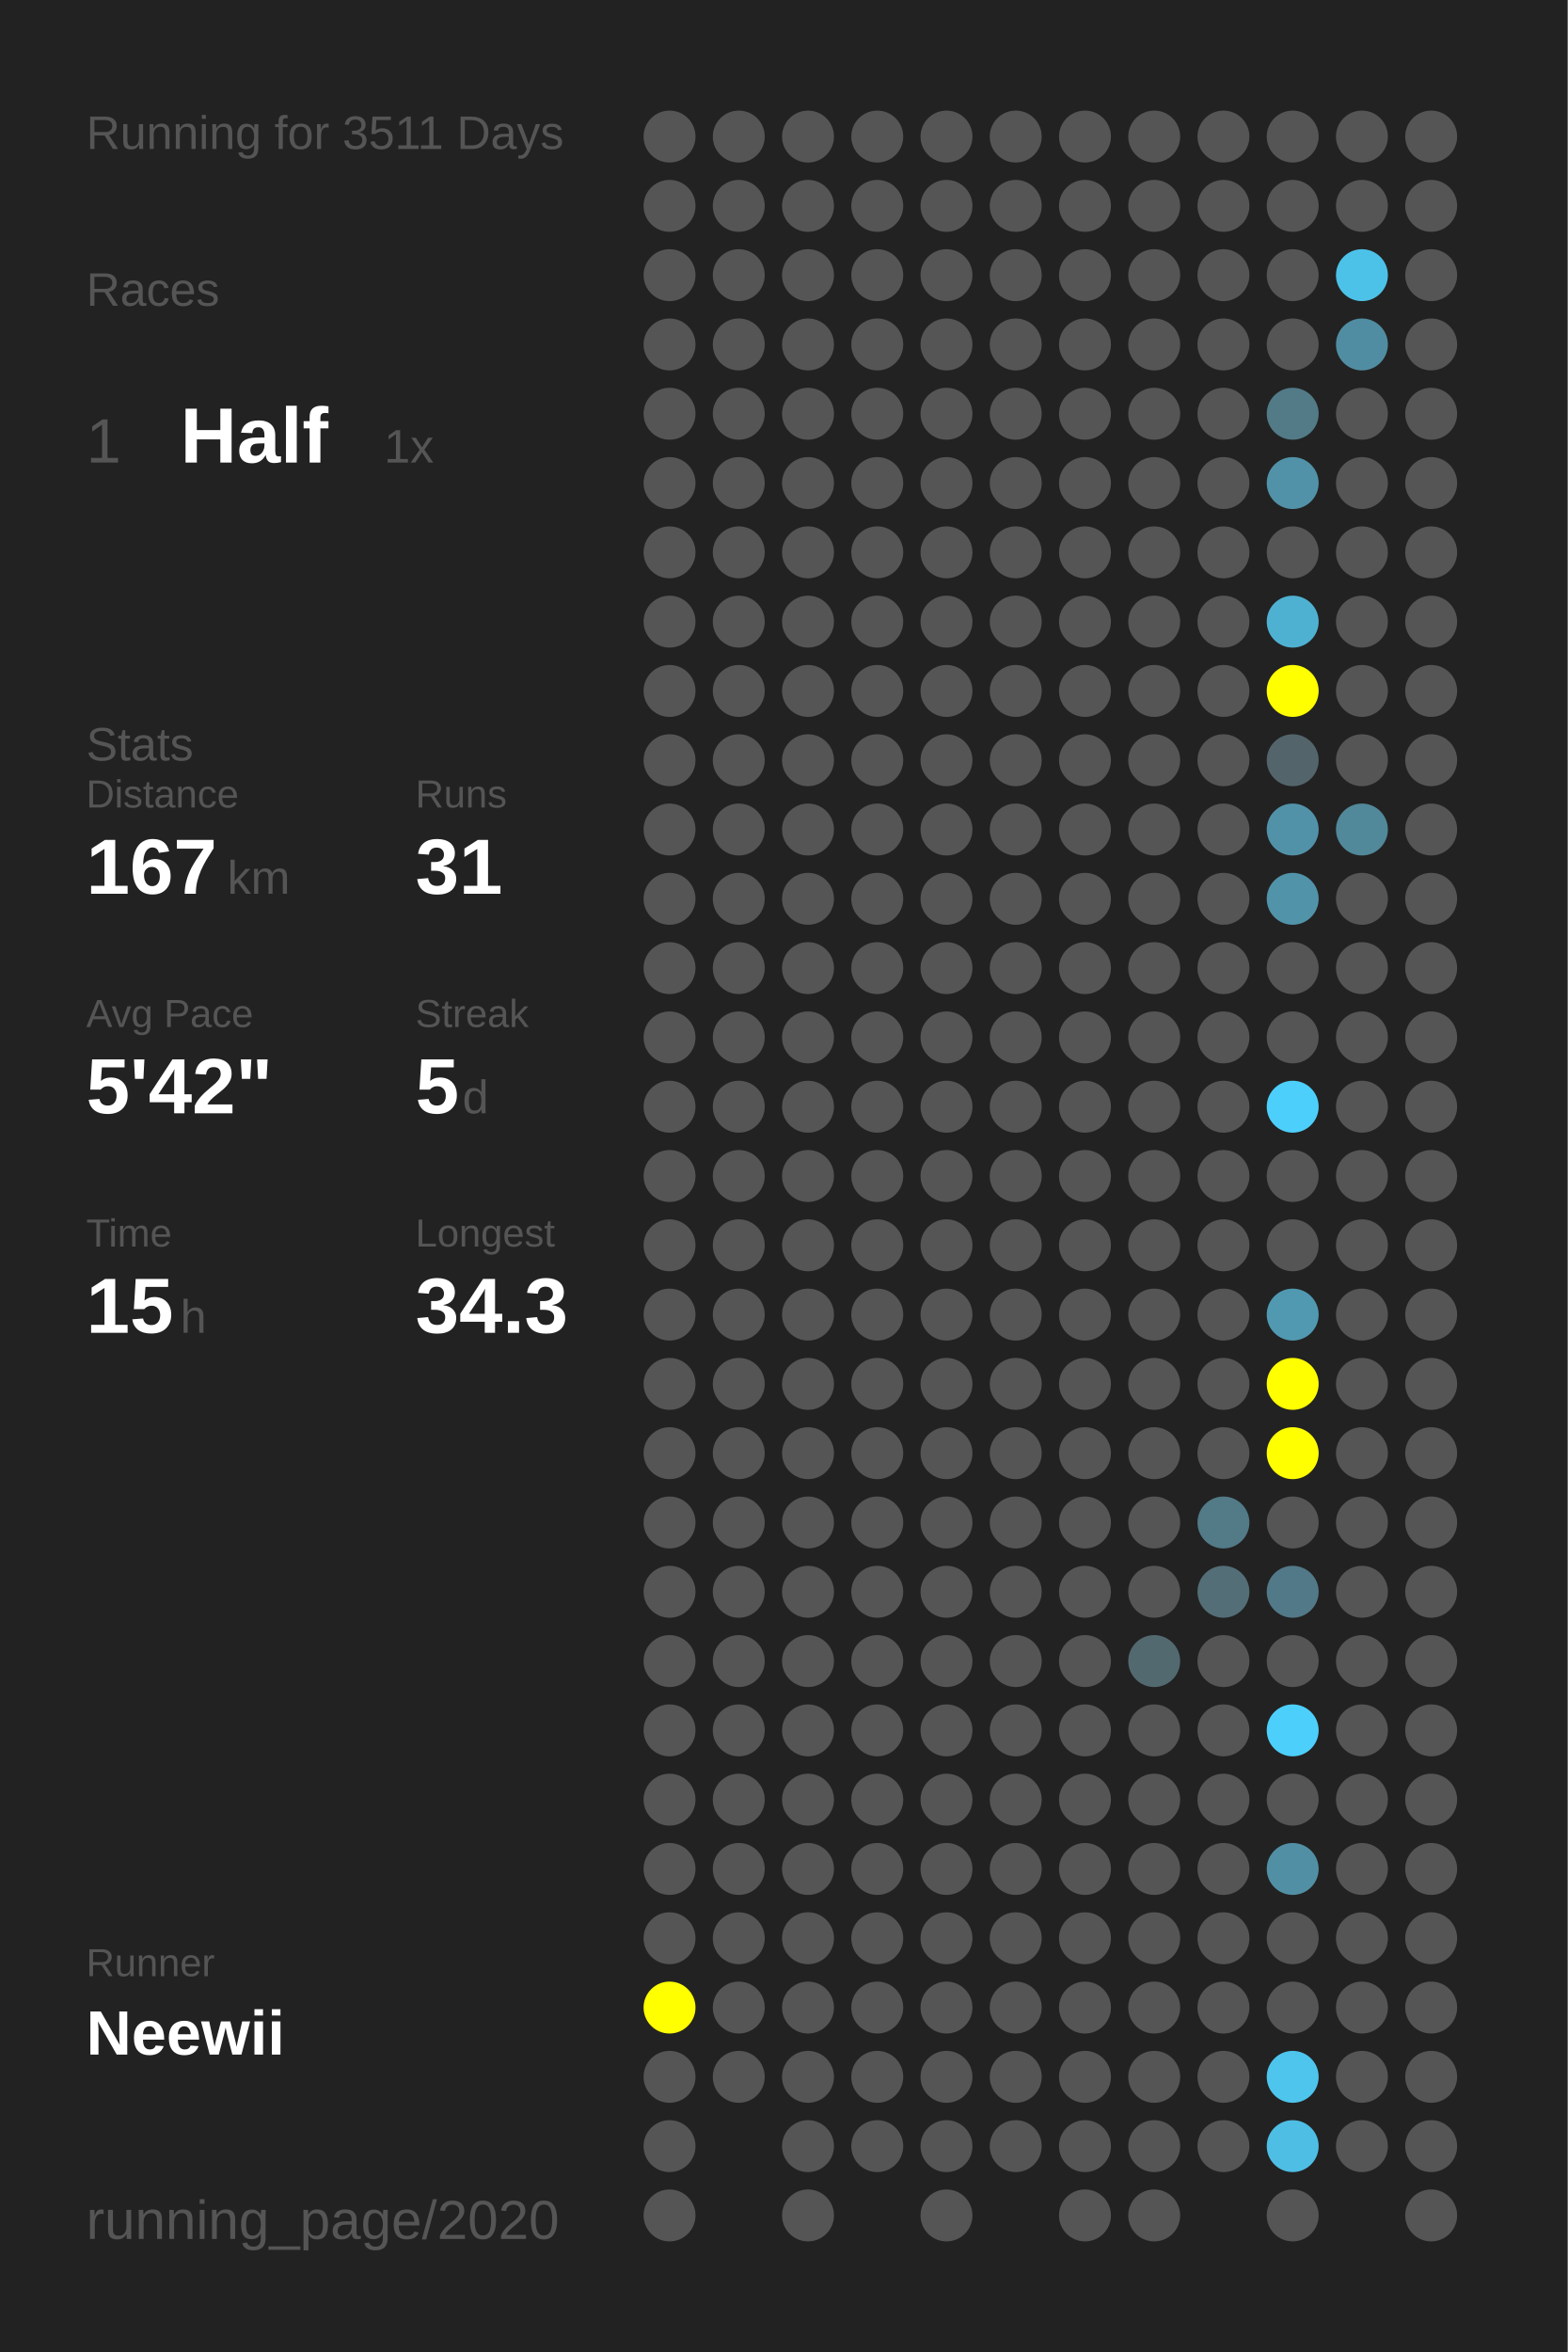
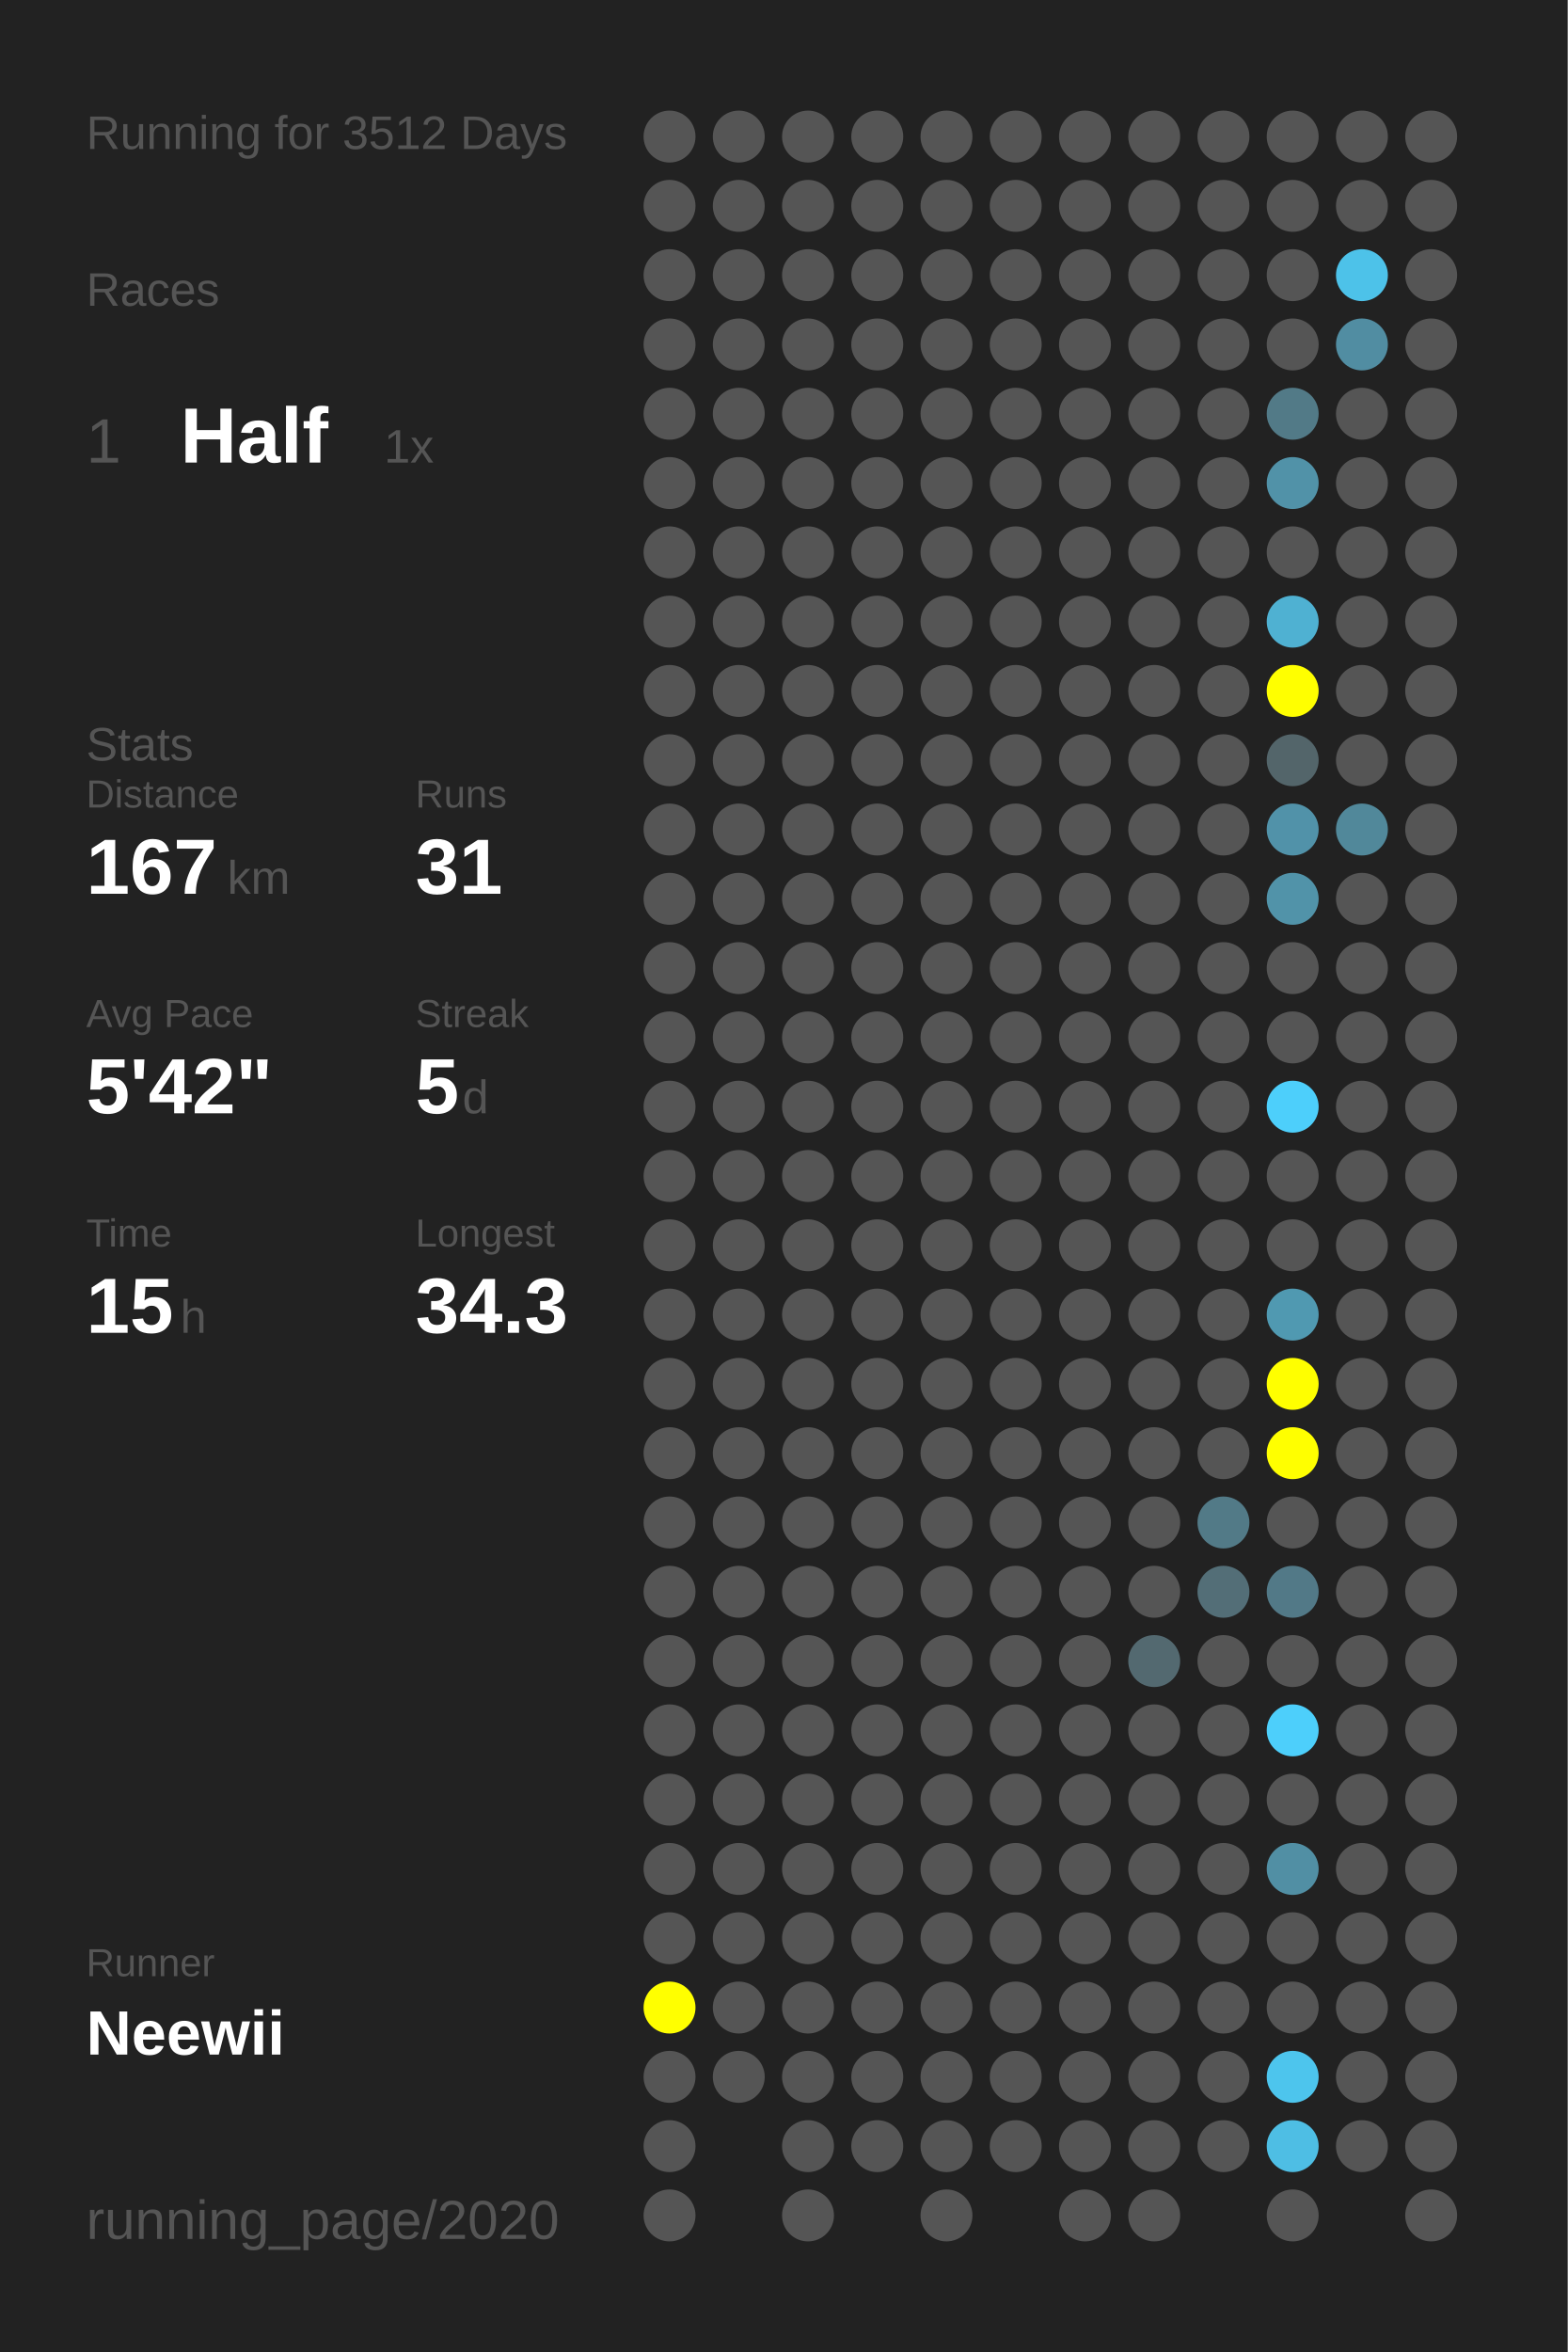
<svg xmlns="http://www.w3.org/2000/svg" baseProfile="full" height="300mm" version="1.1" viewBox="0,0,200,300" width="200mm">
  <defs />
  <rect fill="#222222" height="300" width="200" x="0" y="0" />
-   <text fill="#555555" style="font-size:6px; font-family:Arial;" x="11" y="19">Running for 3511 Days</text>
+   <text fill="#555555" style="font-size:6px; font-family:Arial;" x="11" y="19">Running for 3512 Days</text>
  <text fill="#555555" style="font-size:6px; font-family:Arial;" x="11" y="39">Races</text>
  <text fill="#555555" style="font-size:8px; font-family:Arial;" x="11" y="59">1</text>
  <text fill="#FFFFFF" style="font-size:10px; font-family:Arial; font-weight:bold;" x="23" y="59">Half</text>
  <text fill="#555555" style="font-size:6px; font-family:Arial;" x="49" y="59">1x</text>
  <text fill="#555555" style="font-size:6px; font-family:Arial;" x="11" y="97">Stats</text>
  <text fill="#555555" style="font-size:5px; font-family:Arial;" x="11" y="103">Distance</text>
  <text fill="#FFFFFF" style="font-size:10px; font-family:Arial; font-weight:bold;" x="11" y="114">167</text>
  <text fill="#555555" style="font-size:6px; font-family:Arial;" x="29" y="114">km</text>
  <text fill="#555555" style="font-size:5px; font-family:Arial;" x="53" y="103">Runs</text>
  <text fill="#FFFFFF" style="font-size:10px; font-family:Arial; font-weight:bold;" x="53" y="114">31</text>
  <text fill="#555555" style="font-size:5px; font-family:Arial;" x="11" y="131">Avg Pace</text>
  <text fill="#FFFFFF" style="font-size:10px; font-family:Arial; font-weight:bold;" x="11" y="142">5'42"</text>
  <text fill="#555555" style="font-size:5px; font-family:Arial;" x="53" y="131">Streak</text>
  <text fill="#FFFFFF" style="font-size:10px; font-family:Arial; font-weight:bold;" x="53" y="142">5</text>
  <text fill="#555555" style="font-size:6px; font-family:Arial;" x="59" y="142">d</text>
  <text fill="#555555" style="font-size:5px; font-family:Arial;" x="11" y="159">Time</text>
  <text fill="#FFFFFF" style="font-size:10px; font-family:Arial; font-weight:bold;" x="11" y="170">15</text>
  <text fill="#555555" style="font-size:6px; font-family:Arial;" x="23" y="170">h</text>
  <text fill="#555555" style="font-size:5px; font-family:Arial;" x="53" y="159">Longest</text>
  <text fill="#FFFFFF" style="font-size:10px; font-family:Arial; font-weight:bold;" x="53" y="170">34.3</text>
  <text fill="#555555" style="font-size:5px; font-family:Arial;" x="11" y="252.065">Runner</text>
  <text fill="#FFFFFF" style="font-size:8px; font-family:Arial; font-weight:bold;" x="11" y="262.065">Neewii</text>
  <text fill="#555555" style="font-size:7px; font-family:Arial;" x="11" y="285.581">running_page/2020</text>
  <circle cx="85.417" cy="17.419" fill="#555555" r="3.312" />
  <circle cx="85.417" cy="26.258" fill="#555555" r="3.312" />
  <circle cx="85.417" cy="35.097" fill="#555555" r="3.312" />
  <circle cx="85.417" cy="43.935" fill="#555555" r="3.312" />
  <circle cx="85.417" cy="52.774" fill="#555555" r="3.312" />
  <circle cx="85.417" cy="61.613" fill="#555555" r="3.312" />
  <circle cx="85.417" cy="70.452" fill="#555555" r="3.312" />
  <circle cx="85.417" cy="79.29" fill="#555555" r="3.312" />
  <circle cx="85.417" cy="88.129" fill="#555555" r="3.312" />
  <circle cx="85.417" cy="96.968" fill="#555555" r="3.312" />
  <circle cx="85.417" cy="105.806" fill="#555555" r="3.312" />
  <circle cx="85.417" cy="114.645" fill="#555555" r="3.312" />
  <circle cx="85.417" cy="123.484" fill="#555555" r="3.312" />
  <circle cx="85.417" cy="132.323" fill="#555555" r="3.312" />
  <circle cx="85.417" cy="141.161" fill="#555555" r="3.312" />
  <circle cx="85.417" cy="150" fill="#555555" r="3.312" />
  <circle cx="85.417" cy="158.839" fill="#555555" r="3.312" />
  <circle cx="85.417" cy="167.677" fill="#555555" r="3.312" />
  <circle cx="85.417" cy="176.516" fill="#555555" r="3.312" />
  <circle cx="85.417" cy="185.355" fill="#555555" r="3.312" />
  <circle cx="85.417" cy="194.194" fill="#555555" r="3.312" />
  <circle cx="85.417" cy="203.032" fill="#555555" r="3.312" />
  <circle cx="85.417" cy="211.871" fill="#555555" r="3.312" />
  <circle cx="85.417" cy="220.71" fill="#555555" r="3.312" />
  <circle cx="85.417" cy="229.548" fill="#555555" r="3.312" />
  <circle cx="85.417" cy="238.387" fill="#555555" r="3.312" />
  <circle cx="85.417" cy="247.226" fill="#555555" r="3.312" />
  <circle cx="85.417" cy="256.065" fill="#FFFF00" r="3.312" />
  <circle cx="85.417" cy="264.903" fill="#555555" r="3.312" />
  <circle cx="85.417" cy="273.742" fill="#555555" r="3.312" />
  <circle cx="85.417" cy="282.581" fill="#555555" r="3.312" />
  <circle cx="94.25" cy="17.419" fill="#555555" r="3.312" />
  <circle cx="94.25" cy="26.258" fill="#555555" r="3.312" />
  <circle cx="94.25" cy="35.097" fill="#555555" r="3.312" />
  <circle cx="94.25" cy="43.935" fill="#555555" r="3.312" />
  <circle cx="94.25" cy="52.774" fill="#555555" r="3.312" />
  <circle cx="94.25" cy="61.613" fill="#555555" r="3.312" />
  <circle cx="94.25" cy="70.452" fill="#555555" r="3.312" />
  <circle cx="94.25" cy="79.29" fill="#555555" r="3.312" />
  <circle cx="94.25" cy="88.129" fill="#555555" r="3.312" />
  <circle cx="94.25" cy="96.968" fill="#555555" r="3.312" />
  <circle cx="94.25" cy="105.806" fill="#555555" r="3.312" />
  <circle cx="94.25" cy="114.645" fill="#555555" r="3.312" />
  <circle cx="94.25" cy="123.484" fill="#555555" r="3.312" />
  <circle cx="94.25" cy="132.323" fill="#555555" r="3.312" />
  <circle cx="94.25" cy="141.161" fill="#555555" r="3.312" />
  <circle cx="94.25" cy="150" fill="#555555" r="3.312" />
  <circle cx="94.25" cy="158.839" fill="#555555" r="3.312" />
  <circle cx="94.25" cy="167.677" fill="#555555" r="3.312" />
  <circle cx="94.25" cy="176.516" fill="#555555" r="3.312" />
  <circle cx="94.25" cy="185.355" fill="#555555" r="3.312" />
  <circle cx="94.25" cy="194.194" fill="#555555" r="3.312" />
  <circle cx="94.25" cy="203.032" fill="#555555" r="3.312" />
  <circle cx="94.25" cy="211.871" fill="#555555" r="3.312" />
  <circle cx="94.25" cy="220.71" fill="#555555" r="3.312" />
  <circle cx="94.25" cy="229.548" fill="#555555" r="3.312" />
  <circle cx="94.25" cy="238.387" fill="#555555" r="3.312" />
  <circle cx="94.25" cy="247.226" fill="#555555" r="3.312" />
  <circle cx="94.25" cy="256.065" fill="#555555" r="3.312" />
  <circle cx="94.25" cy="264.903" fill="#555555" r="3.312" />
  <circle cx="103.083" cy="17.419" fill="#555555" r="3.312" />
  <circle cx="103.083" cy="26.258" fill="#555555" r="3.312" />
  <circle cx="103.083" cy="35.097" fill="#555555" r="3.312" />
  <circle cx="103.083" cy="43.935" fill="#555555" r="3.312" />
  <circle cx="103.083" cy="52.774" fill="#555555" r="3.312" />
  <circle cx="103.083" cy="61.613" fill="#555555" r="3.312" />
  <circle cx="103.083" cy="70.452" fill="#555555" r="3.312" />
  <circle cx="103.083" cy="79.29" fill="#555555" r="3.312" />
  <circle cx="103.083" cy="88.129" fill="#555555" r="3.312" />
  <circle cx="103.083" cy="96.968" fill="#555555" r="3.312" />
  <circle cx="103.083" cy="105.806" fill="#555555" r="3.312" />
  <circle cx="103.083" cy="114.645" fill="#555555" r="3.312" />
  <circle cx="103.083" cy="123.484" fill="#555555" r="3.312" />
  <circle cx="103.083" cy="132.323" fill="#555555" r="3.312" />
  <circle cx="103.083" cy="141.161" fill="#555555" r="3.312" />
  <circle cx="103.083" cy="150" fill="#555555" r="3.312" />
  <circle cx="103.083" cy="158.839" fill="#555555" r="3.312" />
  <circle cx="103.083" cy="167.677" fill="#555555" r="3.312" />
  <circle cx="103.083" cy="176.516" fill="#555555" r="3.312" />
  <circle cx="103.083" cy="185.355" fill="#555555" r="3.312" />
  <circle cx="103.083" cy="194.194" fill="#555555" r="3.312" />
  <circle cx="103.083" cy="203.032" fill="#555555" r="3.312" />
  <circle cx="103.083" cy="211.871" fill="#555555" r="3.312" />
  <circle cx="103.083" cy="220.71" fill="#555555" r="3.312" />
  <circle cx="103.083" cy="229.548" fill="#555555" r="3.312" />
  <circle cx="103.083" cy="238.387" fill="#555555" r="3.312" />
  <circle cx="103.083" cy="247.226" fill="#555555" r="3.312" />
  <circle cx="103.083" cy="256.065" fill="#555555" r="3.312" />
  <circle cx="103.083" cy="264.903" fill="#555555" r="3.312" />
  <circle cx="103.083" cy="273.742" fill="#555555" r="3.312" />
  <circle cx="103.083" cy="282.581" fill="#555555" r="3.312" />
  <circle cx="111.917" cy="17.419" fill="#555555" r="3.312" />
  <circle cx="111.917" cy="26.258" fill="#555555" r="3.312" />
  <circle cx="111.917" cy="35.097" fill="#555555" r="3.312" />
  <circle cx="111.917" cy="43.935" fill="#555555" r="3.312" />
  <circle cx="111.917" cy="52.774" fill="#555555" r="3.312" />
  <circle cx="111.917" cy="61.613" fill="#555555" r="3.312" />
  <circle cx="111.917" cy="70.452" fill="#555555" r="3.312" />
  <circle cx="111.917" cy="79.29" fill="#555555" r="3.312" />
  <circle cx="111.917" cy="88.129" fill="#555555" r="3.312" />
  <circle cx="111.917" cy="96.968" fill="#555555" r="3.312" />
  <circle cx="111.917" cy="105.806" fill="#555555" r="3.312" />
  <circle cx="111.917" cy="114.645" fill="#555555" r="3.312" />
  <circle cx="111.917" cy="123.484" fill="#555555" r="3.312" />
  <circle cx="111.917" cy="132.323" fill="#555555" r="3.312" />
  <circle cx="111.917" cy="141.161" fill="#555555" r="3.312" />
  <circle cx="111.917" cy="150" fill="#555555" r="3.312" />
  <circle cx="111.917" cy="158.839" fill="#555555" r="3.312" />
  <circle cx="111.917" cy="167.677" fill="#555555" r="3.312" />
  <circle cx="111.917" cy="176.516" fill="#555555" r="3.312" />
  <circle cx="111.917" cy="185.355" fill="#555555" r="3.312" />
  <circle cx="111.917" cy="194.194" fill="#555555" r="3.312" />
  <circle cx="111.917" cy="203.032" fill="#555555" r="3.312" />
  <circle cx="111.917" cy="211.871" fill="#555555" r="3.312" />
  <circle cx="111.917" cy="220.71" fill="#555555" r="3.312" />
  <circle cx="111.917" cy="229.548" fill="#555555" r="3.312" />
  <circle cx="111.917" cy="238.387" fill="#555555" r="3.312" />
  <circle cx="111.917" cy="247.226" fill="#555555" r="3.312" />
  <circle cx="111.917" cy="256.065" fill="#555555" r="3.312" />
  <circle cx="111.917" cy="264.903" fill="#555555" r="3.312" />
  <circle cx="111.917" cy="273.742" fill="#555555" r="3.312" />
  <circle cx="120.75" cy="17.419" fill="#555555" r="3.312" />
  <circle cx="120.75" cy="26.258" fill="#555555" r="3.312" />
  <circle cx="120.75" cy="35.097" fill="#555555" r="3.312" />
  <circle cx="120.75" cy="43.935" fill="#555555" r="3.312" />
  <circle cx="120.75" cy="52.774" fill="#555555" r="3.312" />
  <circle cx="120.75" cy="61.613" fill="#555555" r="3.312" />
  <circle cx="120.75" cy="70.452" fill="#555555" r="3.312" />
  <circle cx="120.75" cy="79.29" fill="#555555" r="3.312" />
  <circle cx="120.75" cy="88.129" fill="#555555" r="3.312" />
  <circle cx="120.75" cy="96.968" fill="#555555" r="3.312" />
  <circle cx="120.75" cy="105.806" fill="#555555" r="3.312" />
  <circle cx="120.75" cy="114.645" fill="#555555" r="3.312" />
  <circle cx="120.75" cy="123.484" fill="#555555" r="3.312" />
  <circle cx="120.75" cy="132.323" fill="#555555" r="3.312" />
  <circle cx="120.75" cy="141.161" fill="#555555" r="3.312" />
  <circle cx="120.75" cy="150" fill="#555555" r="3.312" />
  <circle cx="120.75" cy="158.839" fill="#555555" r="3.312" />
  <circle cx="120.75" cy="167.677" fill="#555555" r="3.312" />
  <circle cx="120.75" cy="176.516" fill="#555555" r="3.312" />
  <circle cx="120.75" cy="185.355" fill="#555555" r="3.312" />
  <circle cx="120.75" cy="194.194" fill="#555555" r="3.312" />
  <circle cx="120.75" cy="203.032" fill="#555555" r="3.312" />
  <circle cx="120.75" cy="211.871" fill="#555555" r="3.312" />
  <circle cx="120.75" cy="220.71" fill="#555555" r="3.312" />
  <circle cx="120.75" cy="229.548" fill="#555555" r="3.312" />
  <circle cx="120.75" cy="238.387" fill="#555555" r="3.312" />
  <circle cx="120.75" cy="247.226" fill="#555555" r="3.312" />
  <circle cx="120.75" cy="256.065" fill="#555555" r="3.312" />
  <circle cx="120.75" cy="264.903" fill="#555555" r="3.312" />
  <circle cx="120.75" cy="273.742" fill="#555555" r="3.312" />
  <circle cx="120.75" cy="282.581" fill="#555555" r="3.312" />
  <circle cx="129.583" cy="17.419" fill="#555555" r="3.312" />
  <circle cx="129.583" cy="26.258" fill="#555555" r="3.312" />
  <circle cx="129.583" cy="35.097" fill="#555555" r="3.312" />
  <circle cx="129.583" cy="43.935" fill="#555555" r="3.312" />
  <circle cx="129.583" cy="52.774" fill="#555555" r="3.312" />
  <circle cx="129.583" cy="61.613" fill="#555555" r="3.312" />
  <circle cx="129.583" cy="70.452" fill="#555555" r="3.312" />
  <circle cx="129.583" cy="79.29" fill="#555555" r="3.312" />
  <circle cx="129.583" cy="88.129" fill="#555555" r="3.312" />
  <circle cx="129.583" cy="96.968" fill="#555555" r="3.312" />
  <circle cx="129.583" cy="105.806" fill="#555555" r="3.312" />
  <circle cx="129.583" cy="114.645" fill="#555555" r="3.312" />
  <circle cx="129.583" cy="123.484" fill="#555555" r="3.312" />
  <circle cx="129.583" cy="132.323" fill="#555555" r="3.312" />
  <circle cx="129.583" cy="141.161" fill="#555555" r="3.312" />
  <circle cx="129.583" cy="150" fill="#555555" r="3.312" />
  <circle cx="129.583" cy="158.839" fill="#555555" r="3.312" />
  <circle cx="129.583" cy="167.677" fill="#555555" r="3.312" />
  <circle cx="129.583" cy="176.516" fill="#555555" r="3.312" />
  <circle cx="129.583" cy="185.355" fill="#555555" r="3.312" />
  <circle cx="129.583" cy="194.194" fill="#555555" r="3.312" />
  <circle cx="129.583" cy="203.032" fill="#555555" r="3.312" />
  <circle cx="129.583" cy="211.871" fill="#555555" r="3.312" />
  <circle cx="129.583" cy="220.71" fill="#555555" r="3.312" />
  <circle cx="129.583" cy="229.548" fill="#555555" r="3.312" />
  <circle cx="129.583" cy="238.387" fill="#555555" r="3.312" />
  <circle cx="129.583" cy="247.226" fill="#555555" r="3.312" />
  <circle cx="129.583" cy="256.065" fill="#555555" r="3.312" />
  <circle cx="129.583" cy="264.903" fill="#555555" r="3.312" />
  <circle cx="129.583" cy="273.742" fill="#555555" r="3.312" />
  <circle cx="138.417" cy="17.419" fill="#555555" r="3.312" />
  <circle cx="138.417" cy="26.258" fill="#555555" r="3.312" />
  <circle cx="138.417" cy="35.097" fill="#555555" r="3.312" />
  <circle cx="138.417" cy="43.935" fill="#555555" r="3.312" />
  <circle cx="138.417" cy="52.774" fill="#555555" r="3.312" />
  <circle cx="138.417" cy="61.613" fill="#555555" r="3.312" />
  <circle cx="138.417" cy="70.452" fill="#555555" r="3.312" />
  <circle cx="138.417" cy="79.29" fill="#555555" r="3.312" />
  <circle cx="138.417" cy="88.129" fill="#555555" r="3.312" />
  <circle cx="138.417" cy="96.968" fill="#555555" r="3.312" />
  <circle cx="138.417" cy="105.806" fill="#555555" r="3.312" />
  <circle cx="138.417" cy="114.645" fill="#555555" r="3.312" />
  <circle cx="138.417" cy="123.484" fill="#555555" r="3.312" />
  <circle cx="138.417" cy="132.323" fill="#555555" r="3.312" />
  <circle cx="138.417" cy="141.161" fill="#555555" r="3.312" />
  <circle cx="138.417" cy="150" fill="#555555" r="3.312" />
  <circle cx="138.417" cy="158.839" fill="#555555" r="3.312" />
  <circle cx="138.417" cy="167.677" fill="#555555" r="3.312" />
  <circle cx="138.417" cy="176.516" fill="#555555" r="3.312" />
  <circle cx="138.417" cy="185.355" fill="#555555" r="3.312" />
  <circle cx="138.417" cy="194.194" fill="#555555" r="3.312" />
  <circle cx="138.417" cy="203.032" fill="#555555" r="3.312" />
  <circle cx="138.417" cy="211.871" fill="#555555" r="3.312" />
  <circle cx="138.417" cy="220.71" fill="#555555" r="3.312" />
  <circle cx="138.417" cy="229.548" fill="#555555" r="3.312" />
  <circle cx="138.417" cy="238.387" fill="#555555" r="3.312" />
  <circle cx="138.417" cy="247.226" fill="#555555" r="3.312" />
  <circle cx="138.417" cy="256.065" fill="#555555" r="3.312" />
  <circle cx="138.417" cy="264.903" fill="#555555" r="3.312" />
  <circle cx="138.417" cy="273.742" fill="#555555" r="3.312" />
  <circle cx="138.417" cy="282.581" fill="#555555" r="3.312" />
  <circle cx="147.25" cy="17.419" fill="#555555" r="3.312" />
  <circle cx="147.25" cy="26.258" fill="#555555" r="3.312" />
  <circle cx="147.25" cy="35.097" fill="#555555" r="3.312" />
  <circle cx="147.25" cy="43.935" fill="#555555" r="3.312" />
  <circle cx="147.25" cy="52.774" fill="#555555" r="3.312" />
  <circle cx="147.25" cy="61.613" fill="#555555" r="3.312" />
  <circle cx="147.25" cy="70.452" fill="#555555" r="3.312" />
  <circle cx="147.25" cy="79.29" fill="#555555" r="3.312" />
  <circle cx="147.25" cy="88.129" fill="#555555" r="3.312" />
  <circle cx="147.25" cy="96.968" fill="#555555" r="3.312" />
  <circle cx="147.25" cy="105.806" fill="#555555" r="3.312" />
  <circle cx="147.25" cy="114.645" fill="#555555" r="3.312" />
  <circle cx="147.25" cy="123.484" fill="#555555" r="3.312" />
  <circle cx="147.25" cy="132.323" fill="#555555" r="3.312" />
  <circle cx="147.25" cy="141.161" fill="#555555" r="3.312" />
  <circle cx="147.25" cy="150" fill="#555555" r="3.312" />
  <circle cx="147.25" cy="158.839" fill="#555555" r="3.312" />
  <circle cx="147.25" cy="167.677" fill="#555555" r="3.312" />
  <circle cx="147.25" cy="176.516" fill="#555555" r="3.312" />
  <circle cx="147.25" cy="185.355" fill="#555555" r="3.312" />
  <circle cx="147.25" cy="194.194" fill="#555555" r="3.312" />
  <circle cx="147.25" cy="203.032" fill="#555555" r="3.312" />
  <circle cx="147.25" cy="211.871" fill="#536970" r="3.312" />
  <circle cx="147.25" cy="220.71" fill="#555555" r="3.312" />
  <circle cx="147.25" cy="229.548" fill="#555555" r="3.312" />
  <circle cx="147.25" cy="238.387" fill="#555555" r="3.312" />
  <circle cx="147.25" cy="247.226" fill="#555555" r="3.312" />
  <circle cx="147.25" cy="256.065" fill="#555555" r="3.312" />
  <circle cx="147.25" cy="264.903" fill="#555555" r="3.312" />
  <circle cx="147.25" cy="273.742" fill="#555555" r="3.312" />
  <circle cx="147.25" cy="282.581" fill="#555555" r="3.312" />
  <circle cx="156.083" cy="17.419" fill="#555555" r="3.312" />
  <circle cx="156.083" cy="26.258" fill="#555555" r="3.312" />
  <circle cx="156.083" cy="35.097" fill="#555555" r="3.312" />
  <circle cx="156.083" cy="43.935" fill="#555555" r="3.312" />
  <circle cx="156.083" cy="52.774" fill="#555555" r="3.312" />
  <circle cx="156.083" cy="61.613" fill="#555555" r="3.312" />
  <circle cx="156.083" cy="70.452" fill="#555555" r="3.312" />
  <circle cx="156.083" cy="79.29" fill="#555555" r="3.312" />
  <circle cx="156.083" cy="88.129" fill="#555555" r="3.312" />
  <circle cx="156.083" cy="96.968" fill="#555555" r="3.312" />
  <circle cx="156.083" cy="105.806" fill="#555555" r="3.312" />
  <circle cx="156.083" cy="114.645" fill="#555555" r="3.312" />
  <circle cx="156.083" cy="123.484" fill="#555555" r="3.312" />
  <circle cx="156.083" cy="132.323" fill="#555555" r="3.312" />
  <circle cx="156.083" cy="141.161" fill="#555555" r="3.312" />
  <circle cx="156.083" cy="150" fill="#555555" r="3.312" />
  <circle cx="156.083" cy="158.839" fill="#555555" r="3.312" />
  <circle cx="156.083" cy="167.677" fill="#555555" r="3.312" />
  <circle cx="156.083" cy="176.516" fill="#555555" r="3.312" />
  <circle cx="156.083" cy="185.355" fill="#555555" r="3.312" />
  <circle cx="156.083" cy="194.194" fill="#527a87" r="3.312" />
  <circle cx="156.083" cy="203.032" fill="#536e77" r="3.312" />
  <circle cx="156.083" cy="211.871" fill="#555555" r="3.312" />
  <circle cx="156.083" cy="220.71" fill="#555555" r="3.312" />
  <circle cx="156.083" cy="229.548" fill="#555555" r="3.312" />
  <circle cx="156.083" cy="238.387" fill="#555555" r="3.312" />
  <circle cx="156.083" cy="247.226" fill="#555555" r="3.312" />
  <circle cx="156.083" cy="256.065" fill="#555555" r="3.312" />
  <circle cx="156.083" cy="264.903" fill="#555555" r="3.312" />
  <circle cx="156.083" cy="273.742" fill="#555555" r="3.312" />
  <circle cx="164.917" cy="17.419" fill="#555555" r="3.312" />
  <circle cx="164.917" cy="26.258" fill="#555555" r="3.312" />
  <circle cx="164.917" cy="35.097" fill="#555555" r="3.312" />
  <circle cx="164.917" cy="43.935" fill="#555555" r="3.312" />
  <circle cx="164.917" cy="52.774" fill="#527a87" r="3.312" />
  <circle cx="164.917" cy="61.613" fill="#5192a8" r="3.312" />
  <circle cx="164.917" cy="70.452" fill="#555555" r="3.312" />
  <circle cx="164.917" cy="79.29" fill="#4fb1d2" r="3.312" />
  <circle cx="164.917" cy="88.129" fill="#FFFF00" r="3.312" />
  <circle cx="164.917" cy="96.968" fill="#53656a" r="3.312" />
  <circle cx="164.917" cy="105.806" fill="#5192a9" r="3.312" />
  <circle cx="164.917" cy="114.645" fill="#5193a9" r="3.312" />
  <circle cx="164.917" cy="123.484" fill="#555555" r="3.312" />
  <circle cx="164.917" cy="132.323" fill="#555555" r="3.312" />
  <circle cx="164.917" cy="141.161" fill="#4dcffb" r="3.312" />
  <circle cx="164.917" cy="150" fill="#555555" r="3.312" />
  <circle cx="164.917" cy="158.839" fill="#555555" r="3.312" />
  <circle cx="164.917" cy="167.677" fill="#5099b1" r="3.312" />
  <circle cx="164.917" cy="176.516" fill="#FFFF00" r="3.312" />
  <circle cx="164.917" cy="185.355" fill="#FFFF00" r="3.312" />
  <circle cx="164.917" cy="194.194" fill="#555555" r="3.312" />
  <circle cx="164.917" cy="203.032" fill="#527987" r="3.312" />
  <circle cx="164.917" cy="211.871" fill="#555555" r="3.312" />
  <circle cx="164.917" cy="220.71" fill="#4dcffb" r="3.312" />
  <circle cx="164.917" cy="229.548" fill="#555555" r="3.312" />
  <circle cx="164.917" cy="238.387" fill="#518fa4" r="3.312" />
  <circle cx="164.917" cy="247.226" fill="#555555" r="3.312" />
  <circle cx="164.917" cy="256.065" fill="#555555" r="3.312" />
  <circle cx="164.917" cy="264.903" fill="#4dc5ed" r="3.312" />
  <circle cx="164.917" cy="273.742" fill="#4ebee4" r="3.312" />
  <circle cx="164.917" cy="282.581" fill="#555555" r="3.312" />
  <circle cx="173.75" cy="17.419" fill="#555555" r="3.312" />
  <circle cx="173.75" cy="26.258" fill="#555555" r="3.312" />
  <circle cx="173.75" cy="35.097" fill="#4dc2e9" r="3.312" />
  <circle cx="173.75" cy="43.935" fill="#518da2" r="3.312" />
  <circle cx="173.75" cy="52.774" fill="#555555" r="3.312" />
  <circle cx="173.75" cy="61.613" fill="#555555" r="3.312" />
  <circle cx="173.75" cy="70.452" fill="#555555" r="3.312" />
  <circle cx="173.75" cy="79.29" fill="#555555" r="3.312" />
  <circle cx="173.75" cy="88.129" fill="#555555" r="3.312" />
  <circle cx="173.75" cy="96.968" fill="#555555" r="3.312" />
  <circle cx="173.75" cy="105.806" fill="#51889a" r="3.312" />
  <circle cx="173.75" cy="114.645" fill="#555555" r="3.312" />
  <circle cx="173.75" cy="123.484" fill="#555555" r="3.312" />
  <circle cx="173.75" cy="132.323" fill="#555555" r="3.312" />
  <circle cx="173.75" cy="141.161" fill="#555555" r="3.312" />
  <circle cx="173.75" cy="150" fill="#555555" r="3.312" />
  <circle cx="173.75" cy="158.839" fill="#555555" r="3.312" />
  <circle cx="173.75" cy="167.677" fill="#555555" r="3.312" />
  <circle cx="173.75" cy="176.516" fill="#555555" r="3.312" />
  <circle cx="173.75" cy="185.355" fill="#555555" r="3.312" />
  <circle cx="173.75" cy="194.194" fill="#555555" r="3.312" />
  <circle cx="173.75" cy="203.032" fill="#555555" r="3.312" />
  <circle cx="173.75" cy="211.871" fill="#555555" r="3.312" />
  <circle cx="173.75" cy="220.71" fill="#555555" r="3.312" />
  <circle cx="173.75" cy="229.548" fill="#555555" r="3.312" />
  <circle cx="173.75" cy="238.387" fill="#555555" r="3.312" />
  <circle cx="173.75" cy="247.226" fill="#555555" r="3.312" />
  <circle cx="173.75" cy="256.065" fill="#555555" r="3.312" />
  <circle cx="173.75" cy="264.903" fill="#555555" r="3.312" />
  <circle cx="173.75" cy="273.742" fill="#555555" r="3.312" />
  <circle cx="182.583" cy="17.419" fill="#555555" r="3.312" />
  <circle cx="182.583" cy="26.258" fill="#555555" r="3.312" />
  <circle cx="182.583" cy="35.097" fill="#555555" r="3.312" />
  <circle cx="182.583" cy="43.935" fill="#555555" r="3.312" />
  <circle cx="182.583" cy="52.774" fill="#555555" r="3.312" />
  <circle cx="182.583" cy="61.613" fill="#555555" r="3.312" />
  <circle cx="182.583" cy="70.452" fill="#555555" r="3.312" />
  <circle cx="182.583" cy="79.29" fill="#555555" r="3.312" />
  <circle cx="182.583" cy="88.129" fill="#555555" r="3.312" />
  <circle cx="182.583" cy="96.968" fill="#555555" r="3.312" />
  <circle cx="182.583" cy="105.806" fill="#555555" r="3.312" />
  <circle cx="182.583" cy="114.645" fill="#555555" r="3.312" />
  <circle cx="182.583" cy="123.484" fill="#555555" r="3.312" />
  <circle cx="182.583" cy="132.323" fill="#555555" r="3.312" />
  <circle cx="182.583" cy="141.161" fill="#555555" r="3.312" />
  <circle cx="182.583" cy="150" fill="#555555" r="3.312" />
  <circle cx="182.583" cy="158.839" fill="#555555" r="3.312" />
  <circle cx="182.583" cy="167.677" fill="#555555" r="3.312" />
  <circle cx="182.583" cy="176.516" fill="#555555" r="3.312" />
  <circle cx="182.583" cy="185.355" fill="#555555" r="3.312" />
  <circle cx="182.583" cy="194.194" fill="#555555" r="3.312" />
  <circle cx="182.583" cy="203.032" fill="#555555" r="3.312" />
  <circle cx="182.583" cy="211.871" fill="#555555" r="3.312" />
  <circle cx="182.583" cy="220.71" fill="#555555" r="3.312" />
  <circle cx="182.583" cy="229.548" fill="#555555" r="3.312" />
  <circle cx="182.583" cy="238.387" fill="#555555" r="3.312" />
  <circle cx="182.583" cy="247.226" fill="#555555" r="3.312" />
  <circle cx="182.583" cy="256.065" fill="#555555" r="3.312" />
  <circle cx="182.583" cy="264.903" fill="#555555" r="3.312" />
  <circle cx="182.583" cy="273.742" fill="#555555" r="3.312" />
  <circle cx="182.583" cy="282.581" fill="#555555" r="3.312" />
</svg>
